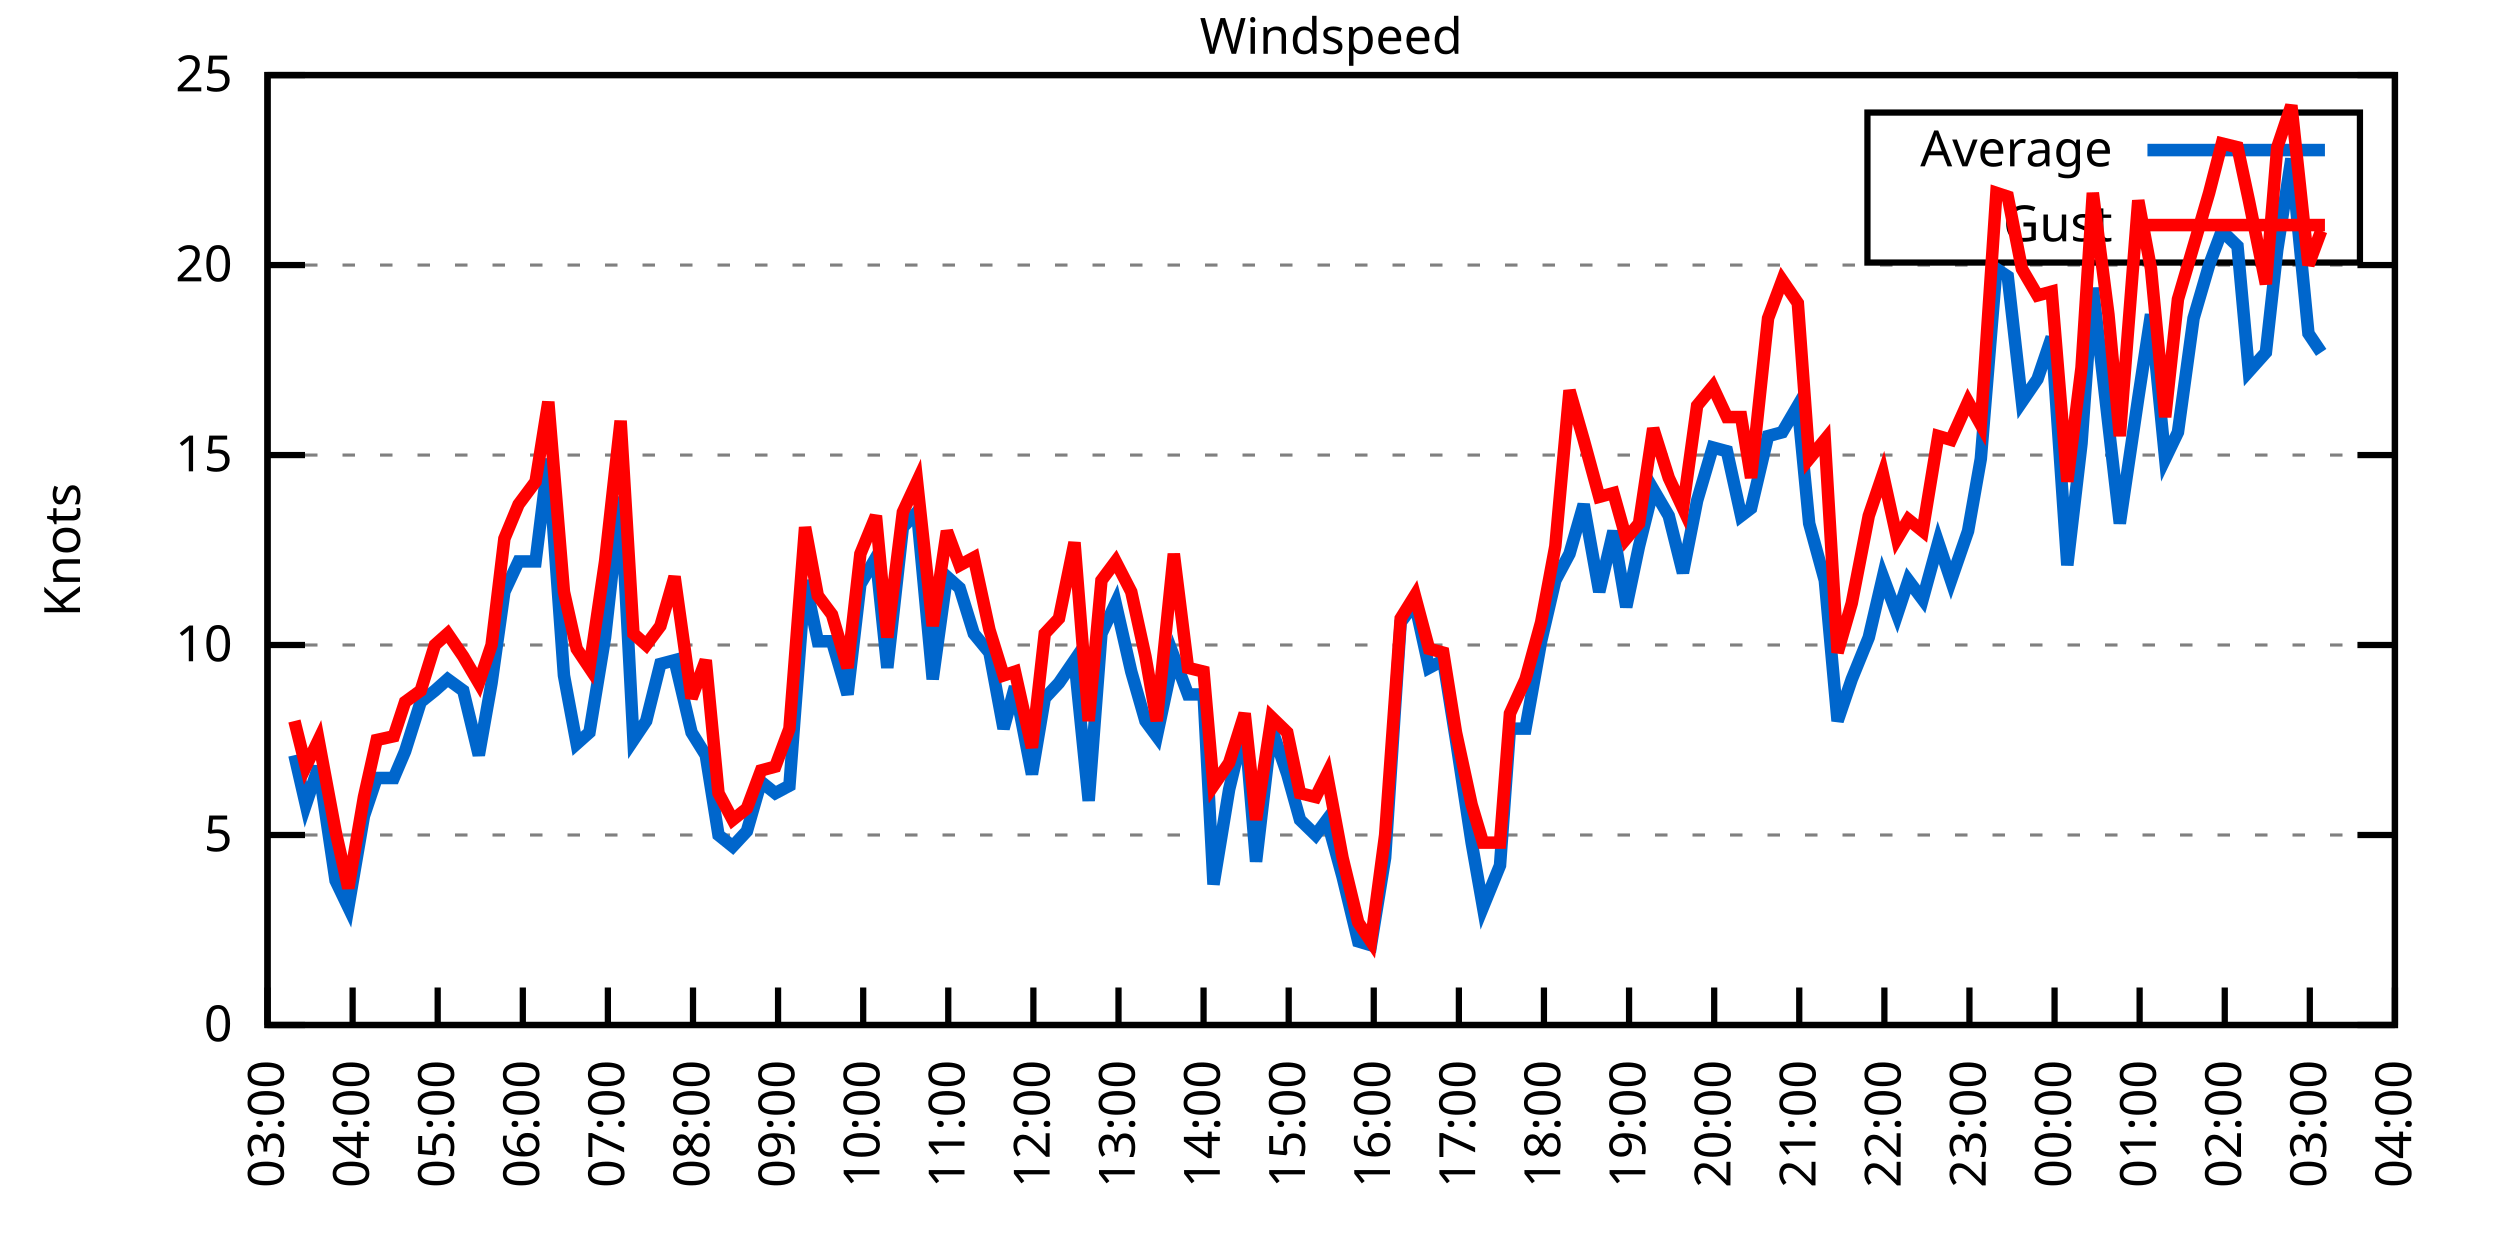
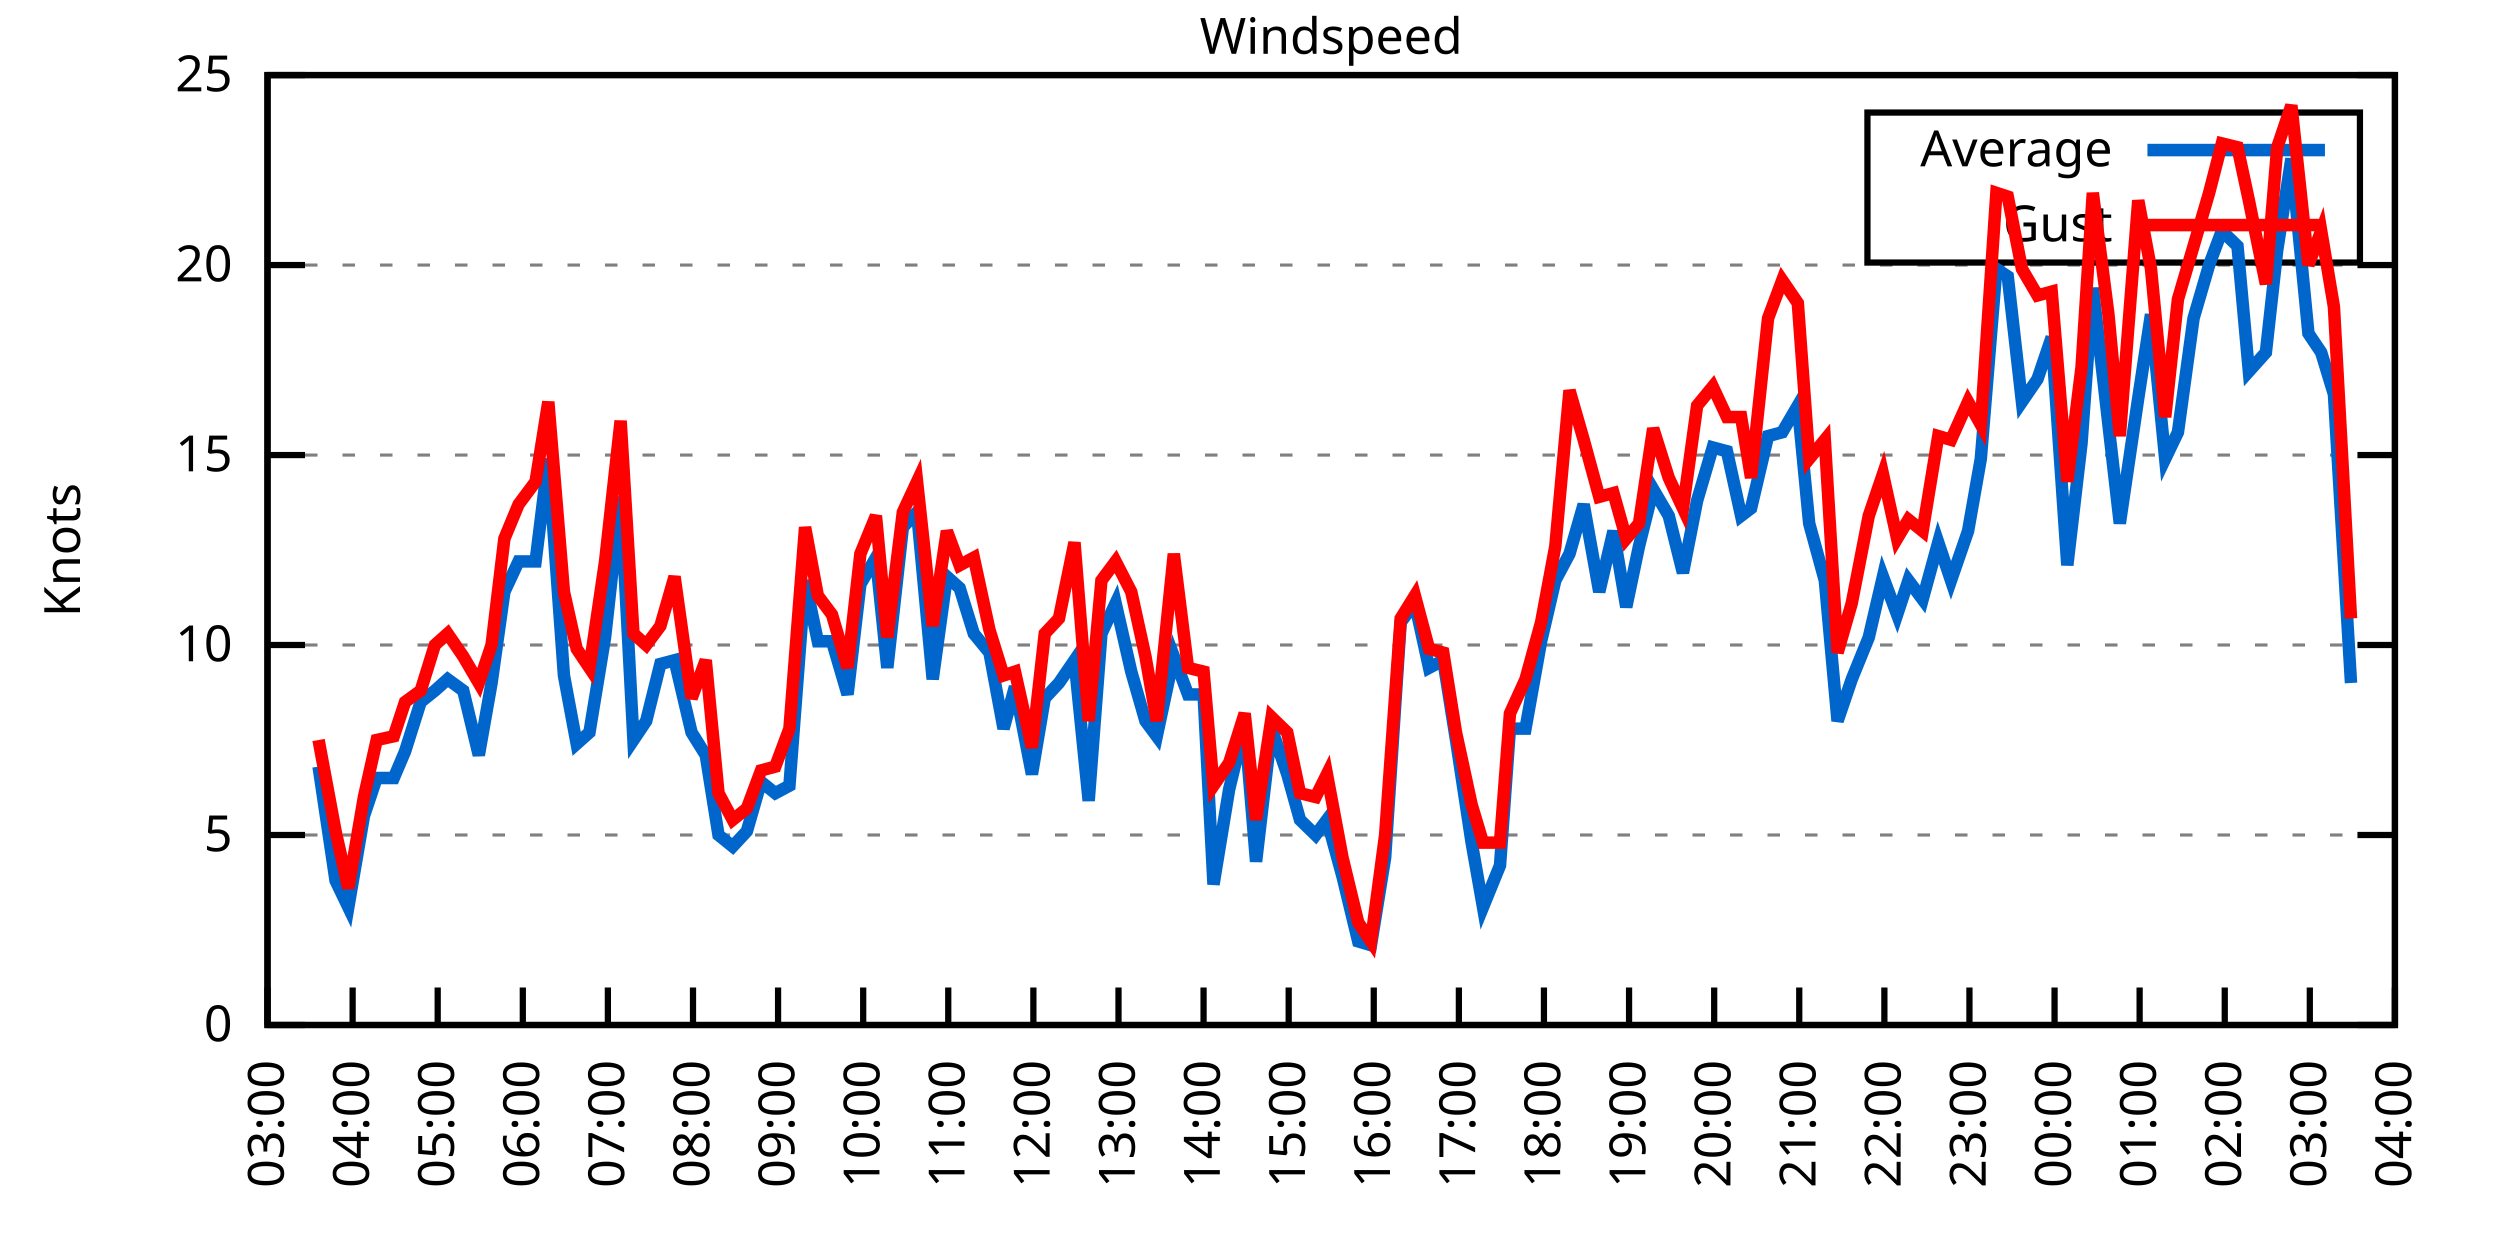
<svg xmlns="http://www.w3.org/2000/svg" xmlns:xlink="http://www.w3.org/1999/xlink" width="400" height="200" viewBox="0 0 400 200">
  <g id="gnuplot_canvas">
    <rect x="0" y="0" width="400" height="200" fill="none" />
    <defs>
      <circle id="gpDot" r="0.5" stroke-width="0.5" stroke="currentColor" />
      <path id="gpPt0" stroke-width="0.333" stroke="currentColor" d="M-1,0 h2 M0,-1 v2" />
      <path id="gpPt1" stroke-width="0.333" stroke="currentColor" d="M-1,-1 L1,1 M1,-1 L-1,1" />
      <path id="gpPt2" stroke-width="0.333" stroke="currentColor" d="M-1,0 L1,0 M0,-1 L0,1 M-1,-1 L1,1 M-1,1 L1,-1" />
      <rect id="gpPt3" stroke-width="0.333" stroke="currentColor" x="-1" y="-1" width="2" height="2" />
      <rect id="gpPt4" stroke-width="0.333" stroke="currentColor" fill="currentColor" x="-1" y="-1" width="2" height="2" />
      <circle id="gpPt5" stroke-width="0.333" stroke="currentColor" cx="0" cy="0" r="1" />
      <use xlink:href="#gpPt5" id="gpPt6" fill="currentColor" stroke="none" />
      <path id="gpPt7" stroke-width="0.333" stroke="currentColor" d="M0,-1.33 L-1.33,0.67 L1.33,0.67 z" />
      <use xlink:href="#gpPt7" id="gpPt8" fill="currentColor" stroke="none" />
      <use xlink:href="#gpPt7" id="gpPt9" stroke="currentColor" transform="rotate(180)" />
      <use xlink:href="#gpPt9" id="gpPt10" fill="currentColor" stroke="none" />
      <use xlink:href="#gpPt3" id="gpPt11" stroke="currentColor" transform="rotate(45)" />
      <use xlink:href="#gpPt11" id="gpPt12" fill="currentColor" stroke="none" />
      <path id="gpPt13" stroke-width="0.333" stroke="currentColor" d="M0,1.330 L1.265,0.411 L0.782,-1.067 L-0.782,-1.076 L-1.265,0.411 z" />
      <use xlink:href="#gpPt13" id="gpPt14" fill="currentColor" stroke="none" />
      <filter id="textbox" filterUnits="objectBoundingBox" x="0" y="0" height="1" width="1">
        <feFlood flood-color="white" flood-opacity="1" result="bgnd" />
        <feComposite in="SourceGraphic" in2="bgnd" operator="atop" />
      </filter>
      <filter id="greybox" filterUnits="objectBoundingBox" x="0" y="0" height="1" width="1">
        <feFlood flood-color="lightgrey" flood-opacity="1" result="grey" />
        <feComposite in="SourceGraphic" in2="grey" operator="atop" />
      </filter>
    </defs>
    <g fill="none" color="white" stroke="currentColor" stroke-width="1.00" stroke-linecap="butt" stroke-linejoin="miter">
</g>
    <g fill="none" color="black" stroke="currentColor" stroke-width="1.00" stroke-linecap="butt" stroke-linejoin="miter">
      <g stroke="none" shape-rendering="crispEdges">
        <polygon fill="rgb(255, 255, 255)" points="42.80,164.00 383.18,164.00 383.18,12.02 42.80,12.02 " />
      </g>
    </g>
    <g fill="none" color="black" stroke="currentColor" stroke-width="1.00" stroke-linecap="butt" stroke-linejoin="miter">
</g>
    <g fill="none" color="black" stroke="black" stroke-width="0.50" stroke-linecap="butt" stroke-linejoin="miter">
</g>
    <g fill="none" color="gray" stroke="currentColor" stroke-width="0.50" stroke-linecap="butt" stroke-linejoin="miter">
      <path stroke="gray" stroke-dasharray="2,4" class="gridline" d="M42.80,164.00 L383.19,164.00  " />
    </g>
    <g fill="none" color="gray" stroke="gray" stroke-width="1.00" stroke-linecap="butt" stroke-linejoin="miter">
</g>
    <g fill="none" color="black" stroke="currentColor" stroke-width="1.00" stroke-linecap="butt" stroke-linejoin="miter">
      <path stroke="black" d="M42.80,164.00 L48.80,164.00 M383.19,164.00 L377.19,164.00  " />
      <g transform="translate(37.20,166.60)" stroke="none" fill="black" font-family="Sans" font-size="8.00" text-anchor="end">
        <text>
          <tspan font-family="Sans"> 0</tspan>
        </text>
      </g>
    </g>
    <g fill="none" color="black" stroke="currentColor" stroke-width="1.00" stroke-linecap="butt" stroke-linejoin="miter">
</g>
    <g fill="none" color="black" stroke="black" stroke-width="0.50" stroke-linecap="butt" stroke-linejoin="miter">
</g>
    <g fill="none" color="gray" stroke="currentColor" stroke-width="0.50" stroke-linecap="butt" stroke-linejoin="miter">
      <path stroke="gray" stroke-dasharray="2,4" class="gridline" d="M42.80,133.60 L383.19,133.60  " />
    </g>
    <g fill="none" color="gray" stroke="gray" stroke-width="1.00" stroke-linecap="butt" stroke-linejoin="miter">
</g>
    <g fill="none" color="black" stroke="currentColor" stroke-width="1.00" stroke-linecap="butt" stroke-linejoin="miter">
      <path stroke="black" d="M42.80,133.60 L48.80,133.60 M383.19,133.60 L377.19,133.60  " />
      <g transform="translate(37.20,136.20)" stroke="none" fill="black" font-family="Sans" font-size="8.00" text-anchor="end">
        <text>
          <tspan font-family="Sans"> 5</tspan>
        </text>
      </g>
    </g>
    <g fill="none" color="black" stroke="currentColor" stroke-width="1.00" stroke-linecap="butt" stroke-linejoin="miter">
</g>
    <g fill="none" color="black" stroke="black" stroke-width="0.50" stroke-linecap="butt" stroke-linejoin="miter">
</g>
    <g fill="none" color="gray" stroke="currentColor" stroke-width="0.50" stroke-linecap="butt" stroke-linejoin="miter">
      <path stroke="gray" stroke-dasharray="2,4" class="gridline" d="M42.80,103.20 L383.19,103.20  " />
    </g>
    <g fill="none" color="gray" stroke="gray" stroke-width="1.00" stroke-linecap="butt" stroke-linejoin="miter">
</g>
    <g fill="none" color="black" stroke="currentColor" stroke-width="1.00" stroke-linecap="butt" stroke-linejoin="miter">
      <path stroke="black" d="M42.80,103.20 L48.80,103.20 M383.19,103.20 L377.19,103.20  " />
      <g transform="translate(37.20,105.80)" stroke="none" fill="black" font-family="Sans" font-size="8.00" text-anchor="end">
        <text>
          <tspan font-family="Sans"> 10</tspan>
        </text>
      </g>
    </g>
    <g fill="none" color="black" stroke="currentColor" stroke-width="1.00" stroke-linecap="butt" stroke-linejoin="miter">
</g>
    <g fill="none" color="black" stroke="black" stroke-width="0.50" stroke-linecap="butt" stroke-linejoin="miter">
</g>
    <g fill="none" color="gray" stroke="currentColor" stroke-width="0.50" stroke-linecap="butt" stroke-linejoin="miter">
      <path stroke="gray" stroke-dasharray="2,4" class="gridline" d="M42.80,72.81 L383.19,72.81  " />
    </g>
    <g fill="none" color="gray" stroke="gray" stroke-width="1.00" stroke-linecap="butt" stroke-linejoin="miter">
</g>
    <g fill="none" color="black" stroke="currentColor" stroke-width="1.00" stroke-linecap="butt" stroke-linejoin="miter">
      <path stroke="black" d="M42.80,72.81 L48.80,72.81 M383.19,72.81 L377.19,72.81  " />
      <g transform="translate(37.20,75.41)" stroke="none" fill="black" font-family="Sans" font-size="8.00" text-anchor="end">
        <text>
          <tspan font-family="Sans"> 15</tspan>
        </text>
      </g>
    </g>
    <g fill="none" color="black" stroke="currentColor" stroke-width="1.00" stroke-linecap="butt" stroke-linejoin="miter">
</g>
    <g fill="none" color="black" stroke="black" stroke-width="0.50" stroke-linecap="butt" stroke-linejoin="miter">
</g>
    <g fill="none" color="gray" stroke="currentColor" stroke-width="0.50" stroke-linecap="butt" stroke-linejoin="miter">
      <path stroke="gray" stroke-dasharray="2,4" class="gridline" d="M42.80,42.41 L383.19,42.41  " />
    </g>
    <g fill="none" color="gray" stroke="gray" stroke-width="1.00" stroke-linecap="butt" stroke-linejoin="miter">
</g>
    <g fill="none" color="black" stroke="currentColor" stroke-width="1.00" stroke-linecap="butt" stroke-linejoin="miter">
      <path stroke="black" d="M42.80,42.41 L48.80,42.41 M383.19,42.41 L377.19,42.41  " />
      <g transform="translate(37.20,45.01)" stroke="none" fill="black" font-family="Sans" font-size="8.00" text-anchor="end">
        <text>
          <tspan font-family="Sans"> 20</tspan>
        </text>
      </g>
    </g>
    <g fill="none" color="black" stroke="currentColor" stroke-width="1.00" stroke-linecap="butt" stroke-linejoin="miter">
</g>
    <g fill="none" color="black" stroke="black" stroke-width="0.50" stroke-linecap="butt" stroke-linejoin="miter">
</g>
    <g fill="none" color="gray" stroke="currentColor" stroke-width="0.50" stroke-linecap="butt" stroke-linejoin="miter">
      <path stroke="gray" stroke-dasharray="2,4" class="gridline" d="M42.80,12.01 L383.19,12.01  " />
    </g>
    <g fill="none" color="gray" stroke="gray" stroke-width="1.00" stroke-linecap="butt" stroke-linejoin="miter">
</g>
    <g fill="none" color="black" stroke="currentColor" stroke-width="1.00" stroke-linecap="butt" stroke-linejoin="miter">
      <path stroke="black" d="M42.80,12.01 L48.80,12.01 M383.19,12.01 L377.19,12.01  " />
      <g transform="translate(37.20,14.61)" stroke="none" fill="black" font-family="Sans" font-size="8.00" text-anchor="end">
        <text>
          <tspan font-family="Sans"> 25</tspan>
        </text>
      </g>
    </g>
    <g fill="none" color="black" stroke="currentColor" stroke-width="1.00" stroke-linecap="butt" stroke-linejoin="miter">
      <path stroke="black" d="M42.80,164.00 L42.80,158.00  " />
      <g transform="translate(45.40,169.60) rotate(270.00)" stroke="none" fill="black" font-family="Sans" font-size="8.00" text-anchor="end">
        <text>
          <tspan font-family="Sans">03:00</tspan>
        </text>
      </g>
    </g>
    <g fill="none" color="black" stroke="currentColor" stroke-width="1.00" stroke-linecap="butt" stroke-linejoin="miter">
      <path stroke="black" d="M56.42,164.00 L56.42,158.00  " />
      <g transform="translate(59.02,169.60) rotate(270.00)" stroke="none" fill="black" font-family="Sans" font-size="8.00" text-anchor="end">
        <text>
          <tspan font-family="Sans">04:00</tspan>
        </text>
      </g>
    </g>
    <g fill="none" color="black" stroke="currentColor" stroke-width="1.00" stroke-linecap="butt" stroke-linejoin="miter">
      <path stroke="black" d="M70.03,164.00 L70.03,158.00  " />
      <g transform="translate(72.63,169.60) rotate(270.00)" stroke="none" fill="black" font-family="Sans" font-size="8.00" text-anchor="end">
        <text>
          <tspan font-family="Sans">05:00</tspan>
        </text>
      </g>
    </g>
    <g fill="none" color="black" stroke="currentColor" stroke-width="1.00" stroke-linecap="butt" stroke-linejoin="miter">
      <path stroke="black" d="M83.65,164.00 L83.65,158.00  " />
      <g transform="translate(86.25,169.60) rotate(270.00)" stroke="none" fill="black" font-family="Sans" font-size="8.00" text-anchor="end">
        <text>
          <tspan font-family="Sans">06:00</tspan>
        </text>
      </g>
    </g>
    <g fill="none" color="black" stroke="currentColor" stroke-width="1.00" stroke-linecap="butt" stroke-linejoin="miter">
      <path stroke="black" d="M97.26,164.00 L97.26,158.00  " />
      <g transform="translate(99.86,169.60) rotate(270.00)" stroke="none" fill="black" font-family="Sans" font-size="8.00" text-anchor="end">
        <text>
          <tspan font-family="Sans">07:00</tspan>
        </text>
      </g>
    </g>
    <g fill="none" color="black" stroke="currentColor" stroke-width="1.00" stroke-linecap="butt" stroke-linejoin="miter">
      <path stroke="black" d="M110.88,164.00 L110.88,158.00  " />
      <g transform="translate(113.48,169.60) rotate(270.00)" stroke="none" fill="black" font-family="Sans" font-size="8.00" text-anchor="end">
        <text>
          <tspan font-family="Sans">08:00</tspan>
        </text>
      </g>
    </g>
    <g fill="none" color="black" stroke="currentColor" stroke-width="1.00" stroke-linecap="butt" stroke-linejoin="miter">
      <path stroke="black" d="M124.49,164.00 L124.49,158.00  " />
      <g transform="translate(127.09,169.60) rotate(270.00)" stroke="none" fill="black" font-family="Sans" font-size="8.00" text-anchor="end">
        <text>
          <tspan font-family="Sans">09:00</tspan>
        </text>
      </g>
    </g>
    <g fill="none" color="black" stroke="currentColor" stroke-width="1.00" stroke-linecap="butt" stroke-linejoin="miter">
      <path stroke="black" d="M138.11,164.00 L138.11,158.00  " />
      <g transform="translate(140.71,169.60) rotate(270.00)" stroke="none" fill="black" font-family="Sans" font-size="8.00" text-anchor="end">
        <text>
          <tspan font-family="Sans">10:00</tspan>
        </text>
      </g>
    </g>
    <g fill="none" color="black" stroke="currentColor" stroke-width="1.00" stroke-linecap="butt" stroke-linejoin="miter">
      <path stroke="black" d="M151.72,164.00 L151.72,158.00  " />
      <g transform="translate(154.32,169.60) rotate(270.00)" stroke="none" fill="black" font-family="Sans" font-size="8.00" text-anchor="end">
        <text>
          <tspan font-family="Sans">11:00</tspan>
        </text>
      </g>
    </g>
    <g fill="none" color="black" stroke="currentColor" stroke-width="1.00" stroke-linecap="butt" stroke-linejoin="miter">
      <path stroke="black" d="M165.34,164.00 L165.34,158.00  " />
      <g transform="translate(167.94,169.60) rotate(270.00)" stroke="none" fill="black" font-family="Sans" font-size="8.00" text-anchor="end">
        <text>
          <tspan font-family="Sans">12:00</tspan>
        </text>
      </g>
    </g>
    <g fill="none" color="black" stroke="currentColor" stroke-width="1.00" stroke-linecap="butt" stroke-linejoin="miter">
      <path stroke="black" d="M178.96,164.00 L178.96,158.00  " />
      <g transform="translate(181.56,169.60) rotate(270.00)" stroke="none" fill="black" font-family="Sans" font-size="8.00" text-anchor="end">
        <text>
          <tspan font-family="Sans">13:00</tspan>
        </text>
      </g>
    </g>
    <g fill="none" color="black" stroke="currentColor" stroke-width="1.00" stroke-linecap="butt" stroke-linejoin="miter">
      <path stroke="black" d="M192.57,164.00 L192.57,158.00  " />
      <g transform="translate(195.17,169.60) rotate(270.00)" stroke="none" fill="black" font-family="Sans" font-size="8.00" text-anchor="end">
        <text>
          <tspan font-family="Sans">14:00</tspan>
        </text>
      </g>
    </g>
    <g fill="none" color="black" stroke="currentColor" stroke-width="1.00" stroke-linecap="butt" stroke-linejoin="miter">
      <path stroke="black" d="M206.19,164.00 L206.19,158.00  " />
      <g transform="translate(208.79,169.60) rotate(270.00)" stroke="none" fill="black" font-family="Sans" font-size="8.00" text-anchor="end">
        <text>
          <tspan font-family="Sans">15:00</tspan>
        </text>
      </g>
    </g>
    <g fill="none" color="black" stroke="currentColor" stroke-width="1.00" stroke-linecap="butt" stroke-linejoin="miter">
      <path stroke="black" d="M219.80,164.00 L219.80,158.00  " />
      <g transform="translate(222.40,169.60) rotate(270.00)" stroke="none" fill="black" font-family="Sans" font-size="8.00" text-anchor="end">
        <text>
          <tspan font-family="Sans">16:00</tspan>
        </text>
      </g>
    </g>
    <g fill="none" color="black" stroke="currentColor" stroke-width="1.00" stroke-linecap="butt" stroke-linejoin="miter">
      <path stroke="black" d="M233.42,164.00 L233.42,158.00  " />
      <g transform="translate(236.02,169.60) rotate(270.00)" stroke="none" fill="black" font-family="Sans" font-size="8.00" text-anchor="end">
        <text>
          <tspan font-family="Sans">17:00</tspan>
        </text>
      </g>
    </g>
    <g fill="none" color="black" stroke="currentColor" stroke-width="1.00" stroke-linecap="butt" stroke-linejoin="miter">
      <path stroke="black" d="M247.03,164.00 L247.03,158.00  " />
      <g transform="translate(249.63,169.60) rotate(270.00)" stroke="none" fill="black" font-family="Sans" font-size="8.00" text-anchor="end">
        <text>
          <tspan font-family="Sans">18:00</tspan>
        </text>
      </g>
    </g>
    <g fill="none" color="black" stroke="currentColor" stroke-width="1.00" stroke-linecap="butt" stroke-linejoin="miter">
      <path stroke="black" d="M260.65,164.00 L260.65,158.00  " />
      <g transform="translate(263.25,169.60) rotate(270.00)" stroke="none" fill="black" font-family="Sans" font-size="8.00" text-anchor="end">
        <text>
          <tspan font-family="Sans">19:00</tspan>
        </text>
      </g>
    </g>
    <g fill="none" color="black" stroke="currentColor" stroke-width="1.00" stroke-linecap="butt" stroke-linejoin="miter">
      <path stroke="black" d="M274.27,164.00 L274.27,158.00  " />
      <g transform="translate(276.87,169.60) rotate(270.00)" stroke="none" fill="black" font-family="Sans" font-size="8.00" text-anchor="end">
        <text>
          <tspan font-family="Sans">20:00</tspan>
        </text>
      </g>
    </g>
    <g fill="none" color="black" stroke="currentColor" stroke-width="1.00" stroke-linecap="butt" stroke-linejoin="miter">
      <path stroke="black" d="M287.88,164.00 L287.88,158.00  " />
      <g transform="translate(290.48,169.60) rotate(270.00)" stroke="none" fill="black" font-family="Sans" font-size="8.00" text-anchor="end">
        <text>
          <tspan font-family="Sans">21:00</tspan>
        </text>
      </g>
    </g>
    <g fill="none" color="black" stroke="currentColor" stroke-width="1.00" stroke-linecap="butt" stroke-linejoin="miter">
      <path stroke="black" d="M301.50,164.00 L301.50,158.00  " />
      <g transform="translate(304.10,169.60) rotate(270.00)" stroke="none" fill="black" font-family="Sans" font-size="8.00" text-anchor="end">
        <text>
          <tspan font-family="Sans">22:00</tspan>
        </text>
      </g>
    </g>
    <g fill="none" color="black" stroke="currentColor" stroke-width="1.00" stroke-linecap="butt" stroke-linejoin="miter">
      <path stroke="black" d="M315.11,164.00 L315.11,158.00  " />
      <g transform="translate(317.71,169.60) rotate(270.00)" stroke="none" fill="black" font-family="Sans" font-size="8.00" text-anchor="end">
        <text>
          <tspan font-family="Sans">23:00</tspan>
        </text>
      </g>
    </g>
    <g fill="none" color="black" stroke="currentColor" stroke-width="1.00" stroke-linecap="butt" stroke-linejoin="miter">
      <path stroke="black" d="M328.73,164.00 L328.73,158.00  " />
      <g transform="translate(331.33,169.60) rotate(270.00)" stroke="none" fill="black" font-family="Sans" font-size="8.00" text-anchor="end">
        <text>
          <tspan font-family="Sans">00:00</tspan>
        </text>
      </g>
    </g>
    <g fill="none" color="black" stroke="currentColor" stroke-width="1.00" stroke-linecap="butt" stroke-linejoin="miter">
      <path stroke="black" d="M342.34,164.00 L342.34,158.00  " />
      <g transform="translate(344.94,169.60) rotate(270.00)" stroke="none" fill="black" font-family="Sans" font-size="8.00" text-anchor="end">
        <text>
          <tspan font-family="Sans">01:00</tspan>
        </text>
      </g>
    </g>
    <g fill="none" color="black" stroke="currentColor" stroke-width="1.00" stroke-linecap="butt" stroke-linejoin="miter">
      <path stroke="black" d="M355.96,164.00 L355.96,158.00  " />
      <g transform="translate(358.56,169.60) rotate(270.00)" stroke="none" fill="black" font-family="Sans" font-size="8.00" text-anchor="end">
        <text>
          <tspan font-family="Sans">02:00</tspan>
        </text>
      </g>
    </g>
    <g fill="none" color="black" stroke="currentColor" stroke-width="1.00" stroke-linecap="butt" stroke-linejoin="miter">
      <path stroke="black" d="M369.57,164.00 L369.57,158.00  " />
      <g transform="translate(372.17,169.60) rotate(270.00)" stroke="none" fill="black" font-family="Sans" font-size="8.00" text-anchor="end">
        <text>
          <tspan font-family="Sans">03:00</tspan>
        </text>
      </g>
    </g>
    <g fill="none" color="black" stroke="currentColor" stroke-width="1.00" stroke-linecap="butt" stroke-linejoin="miter">
      <path stroke="black" d="M383.19,164.00 L383.19,158.00  " />
      <g transform="translate(385.79,169.60) rotate(270.00)" stroke="none" fill="black" font-family="Sans" font-size="8.00" text-anchor="end">
        <text>
          <tspan font-family="Sans">04:00</tspan>
        </text>
      </g>
    </g>
    <g fill="none" color="black" stroke="currentColor" stroke-width="1.00" stroke-linecap="butt" stroke-linejoin="miter">
</g>
    <g fill="none" color="black" stroke="currentColor" stroke-width="1.00" stroke-linecap="butt" stroke-linejoin="miter">
      <path stroke="black" d="M42.80,12.01 L42.80,164.00 L383.19,164.00 L383.19,12.01 L42.80,12.01 Z  " />
    </g>
    <g fill="none" color="black" stroke="currentColor" stroke-width="1.00" stroke-linecap="butt" stroke-linejoin="miter">
</g>
    <g fill="none" color="black" stroke="currentColor" stroke-width="1.00" stroke-linecap="butt" stroke-linejoin="miter">
      <path stroke="black" d="M298.79,42.01 L298.79,18.01 L377.59,18.01 L377.59,42.01 L298.79,42.01 Z  " />
    </g>
    <g id="Windspeed_plot_1">
      <g fill="none" color="white" stroke="black" stroke-width="2.00" stroke-linecap="butt" stroke-linejoin="miter">
</g>
      <g fill="none" color="black" stroke="currentColor" stroke-width="2.00" stroke-linecap="butt" stroke-linejoin="miter">
        <g transform="translate(337.99,26.61)" stroke="none" fill="black" font-family="Sans" font-size="8.00" text-anchor="end">
          <text>
            <tspan font-family="Sans">Average</tspan>
          </text>
        </g>
      </g>
      <g fill="none" color="black" stroke="currentColor" stroke-width="2.00" stroke-linecap="butt" stroke-linejoin="miter">
-         <path stroke="rgb(  0, 102, 204)" d="M343.59,24.01 L371.99,24.01 M47.11,120.83 L48.93,128.74 L50.97,122.66 L53.69,140.90 L55.73,145.15 L58.23,130.56   L60.27,124.48 L63.00,124.48 L64.81,120.23 L67.31,112.32 L69.58,110.50 L71.62,108.68 L74.12,110.50 L76.61,120.83   L78.65,109.28 L80.70,94.69 L82.97,89.83 L85.69,89.83 L87.73,73.41 L90.23,108.07 L92.27,119.01 L94.31,117.19   L96.81,101.99 L99.30,79.49 L101.35,118.40 L103.39,115.36 L105.66,106.24 L107.93,105.64 L110.65,117.19 L112.92,120.83   L114.96,133.60 L117.23,135.43 L119.50,132.99 L121.77,125.09 L124.04,126.91 L126.31,125.70 L128.81,92.87 L130.85,102.60   L133.12,102.60 L135.61,111.11 L137.66,93.48 L140.15,89.22 L141.97,106.85 L144.46,84.36 L146.73,81.93 L149.23,108.68   L151.50,92.26 L153.54,94.08 L155.81,101.38 L158.31,104.42 L160.57,116.58 L162.39,109.89 L165.11,123.87 L167.16,111.72   L169.43,109.28 L171.92,105.64 L174.19,128.13 L176.23,101.38 L178.50,96.52 L181.00,107.46 L183.27,115.36 L185.08,117.80   L187.81,105.03 L190.08,111.11 L192.57,111.11 L194.16,141.51 L196.66,126.31 L199.15,115.97 L200.97,137.86 L203.46,116.58   L205.96,123.87 L208.00,131.17 L210.50,133.60 L212.31,131.17 L214.81,140.29 L217.31,150.62 L219.35,151.23 L221.62,137.25   L224.11,99.56 L226.38,96.52 L228.65,106.85 L230.92,105.64 L232.96,118.40 L235.46,134.82 L237.28,145.15 L240.00,138.47   L241.59,116.58 L244.08,116.58 L246.58,102.60 L248.85,92.87 L251.12,88.61 L253.39,80.71 L255.88,94.69 L258.15,84.97   L260.20,97.12 L262.24,87.40 L264.51,78.28 L267.00,82.53 L269.27,91.65 L271.54,80.10 L274.04,71.59 L276.31,72.20   L278.58,82.53 L280.17,81.32 L282.89,69.77 L285.16,69.16 L287.65,64.90 L289.47,83.75 L291.97,92.87 L294.01,115.36   L296.28,108.68 L299.00,101.99 L301.27,92.26 L303.54,98.34 L305.35,92.87 L307.62,95.91 L310.12,86.79 L312.16,92.87   L314.89,84.97 L316.93,73.41 L319.42,43.02 L321.24,44.23 L323.51,64.29 L326.00,60.65 L328.27,53.96 L330.77,90.44   L333.04,70.98 L334.85,46.06 L337.35,67.94 L339.17,83.75 L342.12,63.69 L344.16,50.31 L346.43,73.41 L348.47,69.16   L350.97,50.92 L353.46,42.41 L355.50,36.94 L358.00,39.37 L359.82,59.43 L362.54,56.39 L364.36,39.98 L366.62,25.39   L369.35,53.35 L371.39,56.39  " />
+         <path stroke="rgb(  0, 102, 204)" d="M343.59,24.01 L371.99,24.01 M50.97,122.66 L53.69,140.90 L55.73,145.15 L58.23,130.56 L60.27,124.48 L63.00,124.48   L64.81,120.23 L67.31,112.32 L69.58,110.50 L71.62,108.68 L74.12,110.50 L76.61,120.83 L78.65,109.28 L80.70,94.69   L82.97,89.83 L85.69,89.83 L87.73,73.41 L90.23,108.07 L92.27,119.01 L94.31,117.19 L96.81,101.99 L99.30,79.49   L101.35,118.40 L103.39,115.36 L105.66,106.24 L107.93,105.64 L110.65,117.19 L112.92,120.83 L114.96,133.60 L117.23,135.43   L119.50,132.99 L121.77,125.09 L124.04,126.91 L126.31,125.70 L128.81,92.87 L130.85,102.60 L133.12,102.60 L135.61,111.11   L137.66,93.48 L140.15,89.22 L141.97,106.85 L144.46,84.36 L146.73,81.93 L149.23,108.68 L151.50,92.26 L153.54,94.08   L155.81,101.38 L158.31,104.42 L160.57,116.58 L162.39,109.89 L165.11,123.87 L167.16,111.72 L169.43,109.28 L171.92,105.64   L174.19,128.13 L176.23,101.38 L178.50,96.52 L181.00,107.46 L183.27,115.36 L185.08,117.80 L187.81,105.03 L190.08,111.11   L192.57,111.11 L194.16,141.51 L196.66,126.31 L199.15,115.97 L200.97,137.86 L203.46,116.58 L205.96,123.87 L208.00,131.17   L210.50,133.60 L212.31,131.17 L214.81,140.29 L217.31,150.62 L219.35,151.23 L221.62,137.25 L224.11,99.56 L226.38,96.52   L228.65,106.85 L230.92,105.64 L232.96,118.40 L235.46,134.82 L237.28,145.15 L240.00,138.47 L241.59,116.58 L244.08,116.58   L246.58,102.60 L248.85,92.87 L251.12,88.61 L253.39,80.71 L255.88,94.69 L258.15,84.97 L260.20,97.12 L262.24,87.40   L264.51,78.28 L267.00,82.53 L269.27,91.65 L271.54,80.10 L274.04,71.59 L276.31,72.20 L278.58,82.53 L280.17,81.32   L282.89,69.77 L285.16,69.16 L287.65,64.90 L289.47,83.75 L291.97,92.87 L294.01,115.36 L296.28,108.68 L299.00,101.99   L301.27,92.26 L303.54,98.34 L305.35,92.87 L307.62,95.91 L310.12,86.79 L312.16,92.87 L314.89,84.97 L316.93,73.41   L319.42,43.02 L321.24,44.23 L323.51,64.29 L326.00,60.65 L328.27,53.96 L330.77,90.44 L333.04,70.98 L334.85,46.06   L337.35,67.94 L339.17,83.75 L342.12,63.69 L344.16,50.31 L346.43,73.41 L348.47,69.16 L350.97,50.92 L353.46,42.41   L355.50,36.94 L358.00,39.37 L359.82,59.43 L362.54,56.39 L364.36,39.98 L366.62,25.39 L369.35,53.35 L371.39,56.39   L373.43,63.08 L376.16,109.28  " />
      </g>
    </g>
    <g id="Windspeed_plot_2">
      <g fill="none" color="black" stroke="currentColor" stroke-width="2.00" stroke-linecap="butt" stroke-linejoin="miter">
        <g transform="translate(337.99,38.61)" stroke="none" fill="black" font-family="Sans" font-size="8.00" text-anchor="end">
          <text>
            <tspan font-family="Sans">Gust</tspan>
          </text>
        </g>
      </g>
      <g fill="none" color="black" stroke="currentColor" stroke-width="2.00" stroke-linecap="butt" stroke-linejoin="miter">
-         <path stroke="rgb(255,   0,   0)" d="M343.59,36.01 L371.99,36.01 M47.11,115.36 L48.93,122.66 L50.97,118.40 L53.69,132.99 L55.73,142.11 L58.23,127.52   L60.27,118.40 L63.00,117.80 L64.81,112.32 L67.31,110.50 L69.58,103.20 L71.62,101.38 L74.12,105.03 L76.61,109.28   L78.65,103.20 L80.70,86.18 L82.97,80.71 L85.69,77.06 L87.73,64.29 L90.23,94.69 L92.27,103.81 L94.31,106.85   L96.81,89.83 L99.30,67.33 L101.35,101.38 L103.39,103.20 L105.66,100.16 L107.93,92.26 L110.65,111.72 L112.92,105.64   L114.96,126.91 L117.23,131.17 L119.50,129.35 L121.77,123.27 L124.04,122.66 L126.31,116.58 L128.81,84.36 L130.85,95.30   L133.12,98.34 L135.61,106.85 L137.66,88.61 L140.15,82.53 L141.97,101.99 L144.46,81.93 L146.73,77.06 L149.23,100.16   L151.50,84.97 L153.54,90.44 L155.81,89.22 L158.31,100.77 L160.57,108.07 L162.39,107.46 L165.11,119.62 L167.16,101.38   L169.43,98.95 L171.92,86.79 L174.19,115.36 L176.23,92.87 L178.50,89.83 L181.00,94.69 L183.27,105.03 L185.08,115.36   L187.81,88.61 L190.08,106.85 L192.57,107.46 L194.16,125.70 L196.66,122.05 L199.15,114.15 L200.97,131.17 L203.46,114.76   L205.96,117.19 L208.00,126.91 L210.50,127.52 L212.31,123.87 L214.81,137.25 L217.31,147.59 L219.35,150.62 L221.62,133.60   L224.11,98.95 L226.38,95.30 L228.65,103.81 L230.92,104.42 L232.96,117.19 L235.46,128.74 L237.28,134.82 L240.00,134.82   L241.59,114.15 L244.08,108.68 L246.58,99.56 L248.85,87.40 L251.12,62.47 L253.39,70.37 L255.88,79.49 L258.15,78.89   L260.20,86.18 L262.24,83.75 L264.51,68.55 L267.00,76.45 L269.27,81.32 L271.54,64.90 L274.04,61.86 L276.31,66.73   L278.58,66.73 L280.17,76.45 L282.89,50.92 L285.16,44.84 L287.65,48.49 L289.47,73.41 L291.97,70.37 L294.01,104.42   L296.28,96.52 L299.00,82.53 L301.27,75.85 L303.54,86.18 L305.35,83.14 L307.62,84.97 L310.12,69.77 L312.16,70.37   L314.89,64.29 L316.93,67.94 L319.42,30.86 L321.24,31.46 L323.51,43.02 L326.00,47.27 L328.27,46.66 L330.77,77.06   L333.04,58.82 L334.85,30.86 L337.35,50.31 L339.17,69.77 L342.12,32.07 L344.16,43.02 L346.43,66.73 L348.47,47.88   L350.97,39.37 L353.46,30.86 L355.50,22.95 L358.00,23.56 L359.82,32.07 L362.54,45.45 L364.36,23.56 L366.62,16.87   L369.35,42.41 L371.39,36.94  " />
+         <path stroke="rgb(255,   0,   0)" d="M343.59,36.01 L371.99,36.01 M50.97,118.40 L53.69,132.99 L55.73,142.11 L58.23,127.52 L60.27,118.40 L63.00,117.80   L64.81,112.32 L67.31,110.50 L69.58,103.20 L71.62,101.38 L74.12,105.03 L76.61,109.28 L78.65,103.20 L80.70,86.18   L82.97,80.71 L85.69,77.06 L87.73,64.29 L90.23,94.69 L92.27,103.81 L94.31,106.85 L96.81,89.83 L99.30,67.33   L101.35,101.38 L103.39,103.20 L105.66,100.16 L107.93,92.26 L110.65,111.72 L112.92,105.64 L114.96,126.91 L117.23,131.17   L119.50,129.35 L121.77,123.27 L124.04,122.66 L126.31,116.58 L128.81,84.36 L130.85,95.30 L133.12,98.34 L135.61,106.85   L137.66,88.61 L140.15,82.53 L141.97,101.99 L144.46,81.93 L146.73,77.06 L149.23,100.16 L151.50,84.97 L153.54,90.44   L155.81,89.22 L158.31,100.77 L160.57,108.07 L162.39,107.46 L165.11,119.62 L167.16,101.38 L169.43,98.95 L171.92,86.79   L174.19,115.36 L176.23,92.87 L178.50,89.83 L181.00,94.69 L183.27,105.03 L185.08,115.36 L187.81,88.61 L190.08,106.85   L192.57,107.46 L194.16,125.70 L196.66,122.05 L199.15,114.15 L200.97,131.17 L203.46,114.76 L205.96,117.19 L208.00,126.91   L210.50,127.52 L212.31,123.87 L214.81,137.25 L217.31,147.59 L219.35,150.62 L221.62,133.60 L224.11,98.95 L226.38,95.30   L228.65,103.81 L230.92,104.42 L232.96,117.19 L235.46,128.74 L237.28,134.82 L240.00,134.82 L241.59,114.15 L244.08,108.68   L246.58,99.56 L248.85,87.40 L251.12,62.47 L253.39,70.37 L255.88,79.49 L258.15,78.89 L260.20,86.18 L262.24,83.75   L264.51,68.55 L267.00,76.45 L269.27,81.32 L271.54,64.90 L274.04,61.86 L276.31,66.73 L278.58,66.73 L280.17,76.45   L282.89,50.92 L285.16,44.84 L287.65,48.49 L289.47,73.41 L291.97,70.37 L294.01,104.42 L296.28,96.52 L299.00,82.53   L301.27,75.85 L303.54,86.18 L305.35,83.14 L307.62,84.97 L310.12,69.77 L312.16,70.37 L314.89,64.29 L316.93,67.94   L319.42,30.86 L321.24,31.46 L323.51,43.02 L326.00,47.27 L328.27,46.66 L330.77,77.06 L333.04,58.82 L334.85,30.86   L337.35,50.31 L339.17,69.77 L342.12,32.07 L344.16,43.02 L346.43,66.73 L348.47,47.88 L350.97,39.37 L353.46,30.86   L355.50,22.95 L358.00,23.56 L359.82,32.07 L362.54,45.45 L364.36,23.56 L366.62,16.87 L369.35,42.41 L371.39,36.94   L373.43,49.10 L376.16,98.95  " />
      </g>
    </g>
    <g fill="none" color="black" stroke="currentColor" stroke-width="2.00" stroke-linecap="butt" stroke-linejoin="miter">
</g>
    <g fill="none" color="black" stroke="black" stroke-width="1.00" stroke-linecap="butt" stroke-linejoin="miter">
</g>
    <g fill="none" color="black" stroke="currentColor" stroke-width="1.00" stroke-linecap="butt" stroke-linejoin="miter">
      <path stroke="black" d="M42.80,12.01 L42.80,164.00 L383.19,164.00 L383.19,12.01 L42.80,12.01 Z  " />
      <g transform="translate(12.80,88.01) rotate(270.00)" stroke="none" fill="black" font-family="Sans" font-size="8.00" text-anchor="middle">
        <text>
          <tspan font-family="Sans">Knots</tspan>
        </text>
      </g>
    </g>
    <g fill="none" color="black" stroke="currentColor" stroke-width="1.00" stroke-linecap="butt" stroke-linejoin="miter">
</g>
    <g fill="none" color="black" stroke="currentColor" stroke-width="1.00" stroke-linecap="butt" stroke-linejoin="miter">
      <g transform="translate(212.99,8.61)" stroke="none" fill="black" font-family="Sans" font-size="8.00" text-anchor="middle">
        <text>
          <tspan font-family="Sans">Windspeed</tspan>
        </text>
      </g>
    </g>
    <g fill="none" color="black" stroke="currentColor" stroke-width="1.00" stroke-linecap="butt" stroke-linejoin="miter">
</g>
  </g>
</svg>
